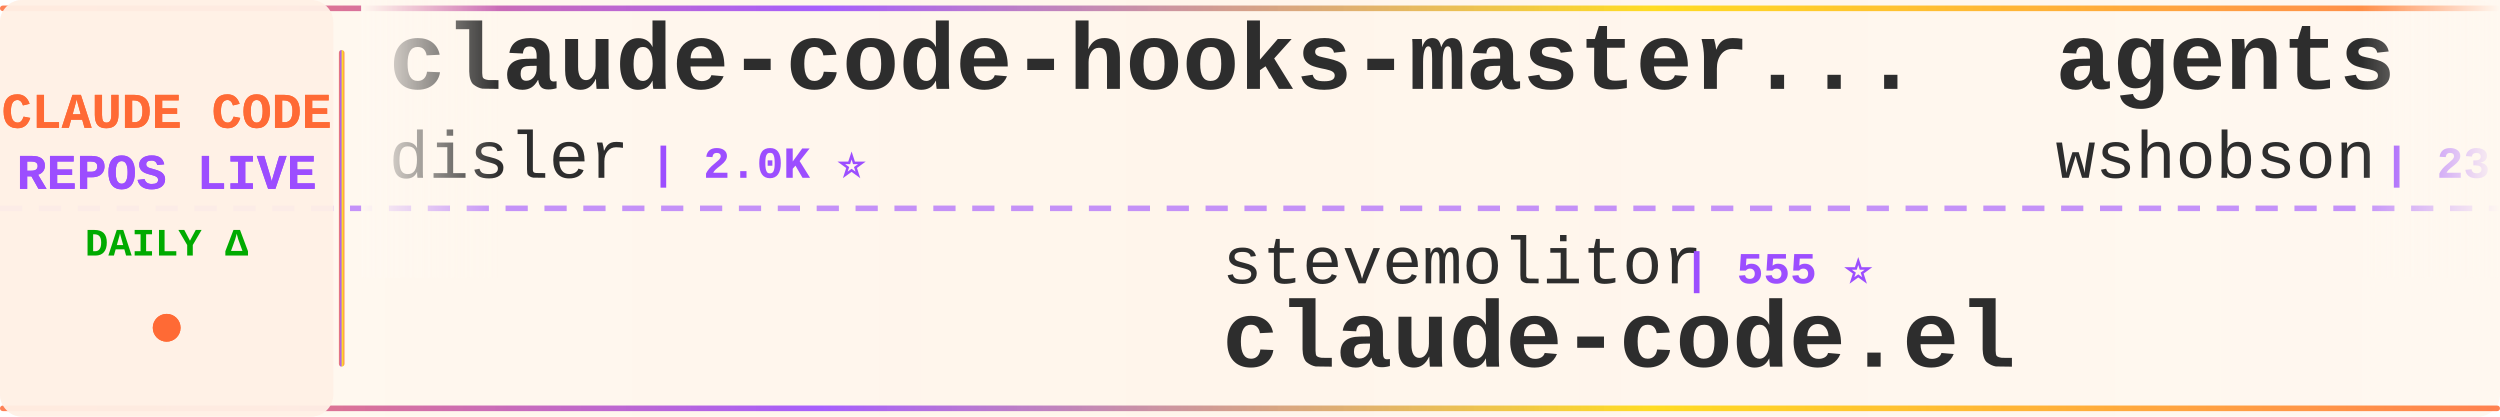
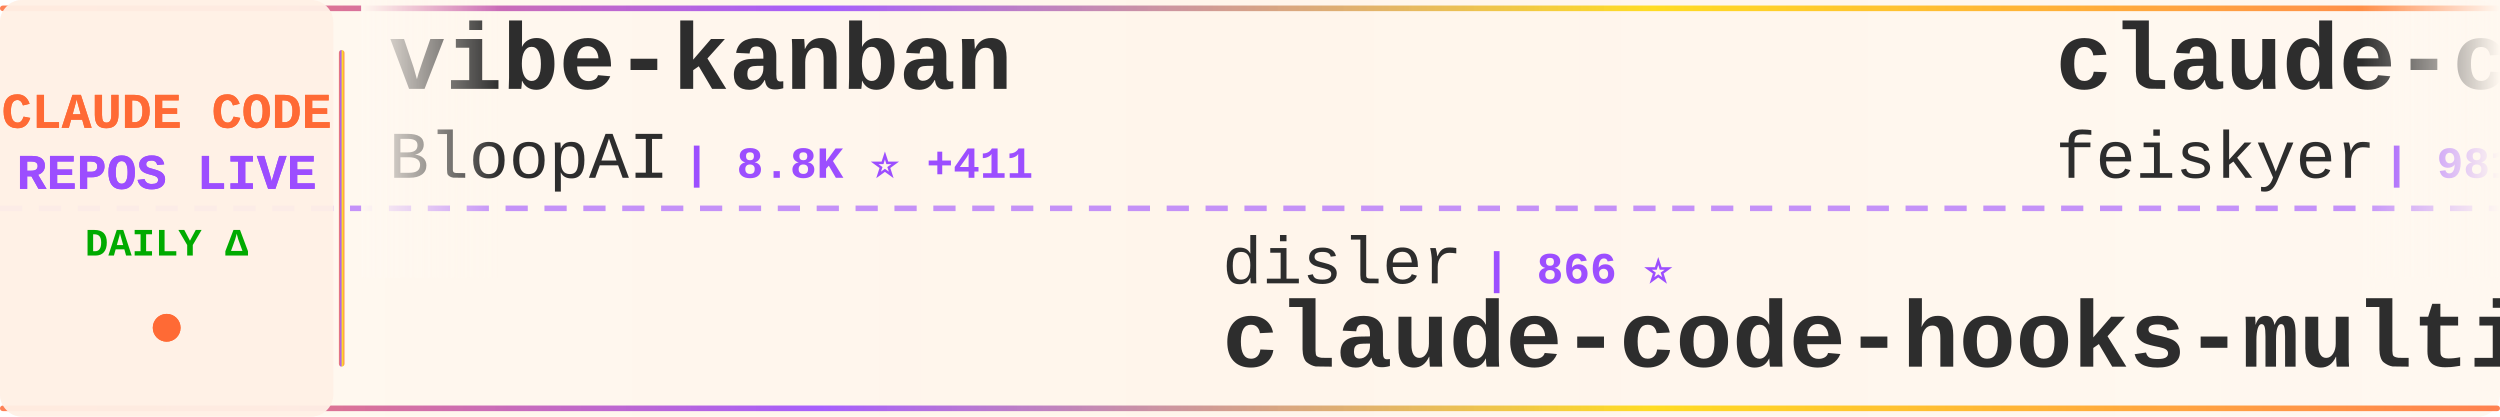
<svg xmlns="http://www.w3.org/2000/svg" width="900" height="150">
  <defs>
    <linearGradient id="tickerBg" x1="0%" y1="0%" x2="100%" y2="0%">
      <stop offset="0%" style="stop-color:#fff8f0;stop-opacity:0.98" />
      <stop offset="50%" style="stop-color:#fff5eb;stop-opacity:1" />
      <stop offset="100%" style="stop-color:#fff8f0;stop-opacity:0.98" />
    </linearGradient>
    <linearGradient id="borderGrad" x1="0%" y1="0%" x2="100%" y2="0%">
      <stop offset="0%" style="stop-color:#FF6B35;stop-opacity:0.85">
        <animate attributeName="stop-opacity" values="0.85;1;0.85" dur="2s" repeatCount="indefinite" />
      </stop>
      <stop offset="33%" style="stop-color:#9C4EFF;stop-opacity:0.9">
        <animate attributeName="stop-opacity" values="0.9;1;0.9" dur="2.2s" repeatCount="indefinite" />
      </stop>
      <stop offset="66%" style="stop-color:#FFD700;stop-opacity:0.85">
        <animate attributeName="stop-opacity" values="0.85;1;0.85" dur="1.8s" repeatCount="indefinite" />
      </stop>
      <stop offset="100%" style="stop-color:#FF6B35;stop-opacity:0.85">
        <animate attributeName="stop-opacity" values="0.85;1;0.85" dur="2s" repeatCount="indefinite" />
      </stop>
    </linearGradient>
    <filter id="textGlow">
      <feGaussianBlur stdDeviation="0.15" result="coloredBlur" />
      <feMerge>
        <feMergeNode in="coloredBlur" />
        <feMergeNode in="SourceGraphic" />
      </feMerge>
    </filter>
    <filter id="metricGlow">
      <feGaussianBlur stdDeviation="0.2" result="coloredBlur" />
      <feMerge>
        <feMergeNode in="coloredBlur" />
        <feMergeNode in="SourceGraphic" />
      </feMerge>
    </filter>
    <linearGradient id="leftFade" x1="0%" y1="0%" x2="100%" y2="0%">
      <stop offset="0%" style="stop-color:#fff8f0;stop-opacity:1" />
      <stop offset="100%" style="stop-color:#fff8f0;stop-opacity:0" />
    </linearGradient>
    <linearGradient id="rightFade" x1="0%" y1="0%" x2="100%" y2="0%">
      <stop offset="0%" style="stop-color:#fff8f0;stop-opacity:0" />
      <stop offset="100%" style="stop-color:#fff8f0;stop-opacity:1" />
    </linearGradient>
  </defs>
  <rect width="900" height="150" fill="url(#tickerBg)" rx="8" />
  <rect x="0" y="2" width="900" height="2" fill="url(#borderGrad)" rx="1" />
  <rect x="0" y="146" width="900" height="2" fill="url(#borderGrad)" rx="1" />
  <line x1="0" y1="75" x2="900" y2="75" stroke="#9C4EFF" stroke-width="2" stroke-dasharray="8 6" opacity="0.6" />
  <rect x="0" y="0" width="120" height="150" fill="#fff0e6" opacity="0.95" rx="8" />
  <text x="60" y="46" font-family="'Courier New', monospace" font-size="18" font-weight="bold" fill="#FF6B35" text-anchor="middle" filter="url(#textGlow)">
    CLAUDE CODE
  </text>
  <text x="60" y="68" font-family="'Courier New', monospace" font-size="18" font-weight="bold" fill="#9C4EFF" text-anchor="middle" filter="url(#textGlow)">
    REPOS LIVE
  </text>
  <text x="60" y="92" font-family="'Courier New', monospace" font-size="14" font-weight="bold" fill="#00aa00" text-anchor="middle">
    DAILY Δ
  </text>
  <circle cx="60" cy="118" r="5" fill="#FF6B35" filter="url(#metricGlow)">
    <animate attributeName="r" values="4;6;4" dur="1.5s" repeatCount="indefinite" />
    <animate attributeName="opacity" values="0.6;1;0.6" dur="1.5s" repeatCount="indefinite" />
  </circle>
  <rect x="122" y="18" width="2" height="114" fill="url(#borderGrad)" rx="1" />
  <clipPath id="tickerClip">
    <rect x="130" y="0" width="770" height="150" />
  </clipPath>
  <g clip-path="url(#tickerClip)">
    <g id="tickerItems">
      <animateTransform attributeName="transform" attributeType="XML" type="translate" from="0 0" to="-3000 0" dur="54s" repeatCount="indefinite" />
      <g transform="translate(0, 0)">
-         <text x="140" y="32" font-family="'Courier New', monospace" font-size="34" font-weight="bold" fill="#2d2d2d">claude-code-hooks-master...</text>
-         <text x="140" y="64" font-family="'Courier New', monospace" font-size="24" font-weight="normal" fill="#2d2d2d" opacity="1.0">disler</text>
-         <text x="234" y="64" font-family="'Courier New', monospace" font-size="16" font-weight="bold" fill="#9C4EFF"> | 2.0K ⭐</text>
+         <text x="140" y="32" font-family="'Courier New', monospace" font-size="34" font-weight="bold" fill="#2d2d2d">vibe-kanban</text>
+         <text x="140" y="64" font-family="'Courier New', monospace" font-size="24" font-weight="normal" fill="#2d2d2d" opacity="1.0">BloopAI</text>
+         <text x="246" y="64" font-family="'Courier New', monospace" font-size="16" font-weight="bold" fill="#9C4EFF"> | 8.8K ⭐ +411</text>
      </g>
      <g transform="translate(300, 0)">
-         <text x="140" y="102" font-family="'Courier New', monospace" font-size="24" font-weight="normal" fill="#2d2d2d" opacity="1.0">stevemolitor</text>
-         <text x="306" y="102" font-family="'Courier New', monospace" font-size="16" font-weight="bold" fill="#9C4EFF"> | 555 ⭐</text>
-         <text x="140" y="132" font-family="'Courier New', monospace" font-size="34" font-weight="bold" fill="#2d2d2d">claude-code.el</text>
+         <text x="140" y="102" font-family="'Courier New', monospace" font-size="24" font-weight="normal" fill="#2d2d2d" opacity="1.0">disler</text>
+         <text x="234" y="102" font-family="'Courier New', monospace" font-size="16" font-weight="bold" fill="#9C4EFF"> | 866 ⭐</text>
+         <text x="140" y="132" font-family="'Courier New', monospace" font-size="34" font-weight="bold" fill="#2d2d2d">claude-code-hooks-multi-...</text>
      </g>
      <g transform="translate(600, 0)">
-         <text x="140" y="32" font-family="'Courier New', monospace" font-size="34" font-weight="bold" fill="#2d2d2d">agents</text>
-         <text x="140" y="64" font-family="'Courier New', monospace" font-size="24" font-weight="normal" fill="#2d2d2d" opacity="1.0">wshobson</text>
-         <text x="258" y="64" font-family="'Courier New', monospace" font-size="16" font-weight="bold" fill="#9C4EFF"> | 23.9K ⭐ +29</text>
+         <text x="140" y="32" font-family="'Courier New', monospace" font-size="34" font-weight="bold" fill="#2d2d2d">claude-code-settings</text>
+         <text x="140" y="64" font-family="'Courier New', monospace" font-size="24" font-weight="normal" fill="#2d2d2d" opacity="1.0">feiskyer</text>
+         <text x="258" y="64" font-family="'Courier New', monospace" font-size="16" font-weight="bold" fill="#9C4EFF"> | 981 ⭐</text>
      </g>
      <g transform="translate(900, 0)">
+         <text x="140" y="102" font-family="'Courier New', monospace" font-size="24" font-weight="normal" fill="#2d2d2d" opacity="1.0">sugyan</text>
+         <text x="234" y="102" font-family="'Courier New', monospace" font-size="16" font-weight="bold" fill="#9C4EFF"> | 776 ⭐ +1</text>
+         <text x="140" y="132" font-family="'Courier New', monospace" font-size="34" font-weight="bold" fill="#2d2d2d">claude-code-webui</text>
+       </g>
+       <g transform="translate(1200, 0)">
+         <text x="140" y="32" font-family="'Courier New', monospace" font-size="34" font-weight="bold" fill="#2d2d2d">Claude-Code-Workflow</text>
+         <text x="140" y="64" font-family="'Courier New', monospace" font-size="24" font-weight="normal" fill="#2d2d2d" opacity="1.0">catlog22</text>
+         <text x="258" y="64" font-family="'Courier New', monospace" font-size="16" font-weight="bold" fill="#9C4EFF"> | 779 ⭐ +7</text>
+       </g>
+       <g transform="translate(1500, 0)">
        <text x="140" y="102" font-family="'Courier New', monospace" font-size="24" font-weight="normal" fill="#2d2d2d" opacity="1.0">anthropics</text>
        <text x="282" y="102" font-family="'Courier New', monospace" font-size="16" font-weight="bold" fill="#9C4EFF"> | 542 ⭐</text>
        <text x="140" y="132" font-family="'Courier New', monospace" font-size="34" font-weight="bold" fill="#2d2d2d">claude-code-base-action</text>
      </g>
-       <g transform="translate(1200, 0)">
-         <text x="140" y="32" font-family="'Courier New', monospace" font-size="34" font-weight="bold" fill="#2d2d2d">claude-code-reverse</text>
-         <text x="140" y="64" font-family="'Courier New', monospace" font-size="24" font-weight="normal" fill="#2d2d2d" opacity="1.0">Yuyz0112</text>
-         <text x="258" y="64" font-family="'Courier New', monospace" font-size="16" font-weight="bold" fill="#9C4EFF"> | 1.9K ⭐ +3</text>
-       </g>
-       <g transform="translate(1500, 0)">
-         <text x="140" y="102" font-family="'Courier New', monospace" font-size="24" font-weight="normal" fill="#2d2d2d" opacity="1.0">severity1</text>
-         <text x="270" y="102" font-family="'Courier New', monospace" font-size="16" font-weight="bold" fill="#9C4EFF"> | 1.0K ⭐ +2</text>
-         <text x="140" y="132" font-family="'Courier New', monospace" font-size="34" font-weight="bold" fill="#2d2d2d">claude-code-prompt-impro...</text>
-       </g>
      <g transform="translate(1800, 0)">
-         <text x="140" y="32" font-family="'Courier New', monospace" font-size="34" font-weight="bold" fill="#2d2d2d">claude-code-proxy</text>
-         <text x="140" y="64" font-family="'Courier New', monospace" font-size="24" font-weight="normal" fill="#2d2d2d" opacity="1.0">seifghazi</text>
-         <text x="270" y="64" font-family="'Courier New', monospace" font-size="16" font-weight="bold" fill="#9C4EFF"> | 323 ⭐</text>
+         <text x="140" y="32" font-family="'Courier New', monospace" font-size="34" font-weight="bold" fill="#2d2d2d">claude-code-is-programma...</text>
+         <text x="140" y="64" font-family="'Courier New', monospace" font-size="24" font-weight="normal" fill="#2d2d2d" opacity="1.0">disler</text>
+         <text x="234" y="64" font-family="'Courier New', monospace" font-size="16" font-weight="bold" fill="#9C4EFF"> | 277 ⭐</text>
      </g>
      <g transform="translate(2100, 0)">
-         <text x="140" y="102" font-family="'Courier New', monospace" font-size="24" font-weight="normal" fill="#2d2d2d" opacity="1.0">alirezarezvani</text>
-         <text x="330" y="102" font-family="'Courier New', monospace" font-size="16" font-weight="bold" fill="#9C4EFF"> | 392 ⭐ +13</text>
-         <text x="140" y="132" font-family="'Courier New', monospace" font-size="34" font-weight="bold" fill="#2d2d2d">claude-code-tresor</text>
+         <text x="140" y="102" font-family="'Courier New', monospace" font-size="24" font-weight="normal" fill="#2d2d2d" opacity="1.0">jeremylongshore</text>
+         <text x="342" y="102" font-family="'Courier New', monospace" font-size="16" font-weight="bold" fill="#9C4EFF"> | 836 ⭐ +1</text>
+         <text x="140" y="132" font-family="'Courier New', monospace" font-size="34" font-weight="bold" fill="#2d2d2d">claude-code-plugins-plus...</text>
      </g>
      <g transform="translate(2400, 0)">
-         <text x="140" y="32" font-family="'Courier New', monospace" font-size="34" font-weight="bold" fill="#2d2d2d">claude-agent-sdk-demos</text>
-         <text x="140" y="64" font-family="'Courier New', monospace" font-size="24" font-weight="normal" fill="#2d2d2d" opacity="1.0">anthropics</text>
-         <text x="282" y="64" font-family="'Courier New', monospace" font-size="16" font-weight="bold" fill="#9C4EFF"> | 898 ⭐ +7</text>
+         <text x="140" y="32" font-family="'Courier New', monospace" font-size="34" font-weight="bold" fill="#2d2d2d">claude-code-agents-wizar...</text>
+         <text x="140" y="64" font-family="'Courier New', monospace" font-size="24" font-weight="normal" fill="#2d2d2d" opacity="1.0">IncomeStreamSurfer</text>
+         <text x="378" y="64" font-family="'Courier New', monospace" font-size="16" font-weight="bold" fill="#9C4EFF"> | 304 ⭐</text>
      </g>
      <g transform="translate(2700, 0)">
-         <text x="140" y="102" font-family="'Courier New', monospace" font-size="24" font-weight="normal" fill="#2d2d2d" opacity="1.0">Maciek-roboblog</text>
-         <text x="342" y="102" font-family="'Courier New', monospace" font-size="16" font-weight="bold" fill="#9C4EFF"> | 6.0K ⭐ +1</text>
-         <text x="140" y="132" font-family="'Courier New', monospace" font-size="34" font-weight="bold" fill="#2d2d2d">Claude-Code-Usage-Monito...</text>
+         <text x="140" y="102" font-family="'Courier New', monospace" font-size="24" font-weight="normal" fill="#2d2d2d" opacity="1.0">zed-industries</text>
+         <text x="330" y="102" font-family="'Courier New', monospace" font-size="16" font-weight="bold" fill="#9C4EFF"> | 654 ⭐ +1</text>
+         <text x="140" y="132" font-family="'Courier New', monospace" font-size="34" font-weight="bold" fill="#2d2d2d">claude-code-acp</text>
      </g>
      <g transform="translate(3000, 0)">
-         <text x="140" y="32" font-family="'Courier New', monospace" font-size="34" font-weight="bold" fill="#2d2d2d">claude-code-hooks-master...</text>
-         <text x="140" y="64" font-family="'Courier New', monospace" font-size="24" font-weight="normal" fill="#2d2d2d" opacity="1.0">disler</text>
-         <text x="234" y="64" font-family="'Courier New', monospace" font-size="16" font-weight="bold" fill="#9C4EFF"> | 2.0K ⭐</text>
+         <text x="140" y="32" font-family="'Courier New', monospace" font-size="34" font-weight="bold" fill="#2d2d2d">vibe-kanban</text>
+         <text x="140" y="64" font-family="'Courier New', monospace" font-size="24" font-weight="normal" fill="#2d2d2d" opacity="1.0">BloopAI</text>
+         <text x="246" y="64" font-family="'Courier New', monospace" font-size="16" font-weight="bold" fill="#9C4EFF"> | 8.8K ⭐ +411</text>
      </g>
      <g transform="translate(3300, 0)">
-         <text x="140" y="102" font-family="'Courier New', monospace" font-size="24" font-weight="normal" fill="#2d2d2d" opacity="1.0">stevemolitor</text>
-         <text x="306" y="102" font-family="'Courier New', monospace" font-size="16" font-weight="bold" fill="#9C4EFF"> | 555 ⭐</text>
-         <text x="140" y="132" font-family="'Courier New', monospace" font-size="34" font-weight="bold" fill="#2d2d2d">claude-code.el</text>
+         <text x="140" y="102" font-family="'Courier New', monospace" font-size="24" font-weight="normal" fill="#2d2d2d" opacity="1.0">disler</text>
+         <text x="234" y="102" font-family="'Courier New', monospace" font-size="16" font-weight="bold" fill="#9C4EFF"> | 866 ⭐</text>
+         <text x="140" y="132" font-family="'Courier New', monospace" font-size="34" font-weight="bold" fill="#2d2d2d">claude-code-hooks-multi-...</text>
      </g>
      <g transform="translate(3600, 0)">
-         <text x="140" y="32" font-family="'Courier New', monospace" font-size="34" font-weight="bold" fill="#2d2d2d">agents</text>
-         <text x="140" y="64" font-family="'Courier New', monospace" font-size="24" font-weight="normal" fill="#2d2d2d" opacity="1.0">wshobson</text>
-         <text x="258" y="64" font-family="'Courier New', monospace" font-size="16" font-weight="bold" fill="#9C4EFF"> | 23.9K ⭐ +29</text>
+         <text x="140" y="32" font-family="'Courier New', monospace" font-size="34" font-weight="bold" fill="#2d2d2d">claude-code-settings</text>
+         <text x="140" y="64" font-family="'Courier New', monospace" font-size="24" font-weight="normal" fill="#2d2d2d" opacity="1.0">feiskyer</text>
+         <text x="258" y="64" font-family="'Courier New', monospace" font-size="16" font-weight="bold" fill="#9C4EFF"> | 981 ⭐</text>
      </g>
      <g transform="translate(3900, 0)">
-         <text x="140" y="102" font-family="'Courier New', monospace" font-size="24" font-weight="normal" fill="#2d2d2d" opacity="1.0">anthropics</text>
-         <text x="282" y="102" font-family="'Courier New', monospace" font-size="16" font-weight="bold" fill="#9C4EFF"> | 542 ⭐</text>
-         <text x="140" y="132" font-family="'Courier New', monospace" font-size="34" font-weight="bold" fill="#2d2d2d">claude-code-base-action</text>
+         <text x="140" y="102" font-family="'Courier New', monospace" font-size="24" font-weight="normal" fill="#2d2d2d" opacity="1.0">sugyan</text>
+         <text x="234" y="102" font-family="'Courier New', monospace" font-size="16" font-weight="bold" fill="#9C4EFF"> | 776 ⭐ +1</text>
+         <text x="140" y="132" font-family="'Courier New', monospace" font-size="34" font-weight="bold" fill="#2d2d2d">claude-code-webui</text>
      </g>
    </g>
  </g>
  <rect x="130" y="0" width="50" height="100" fill="url(#leftFade)" />
  <rect x="850" y="0" width="50" height="100" fill="url(#rightFade)" />
</svg>
